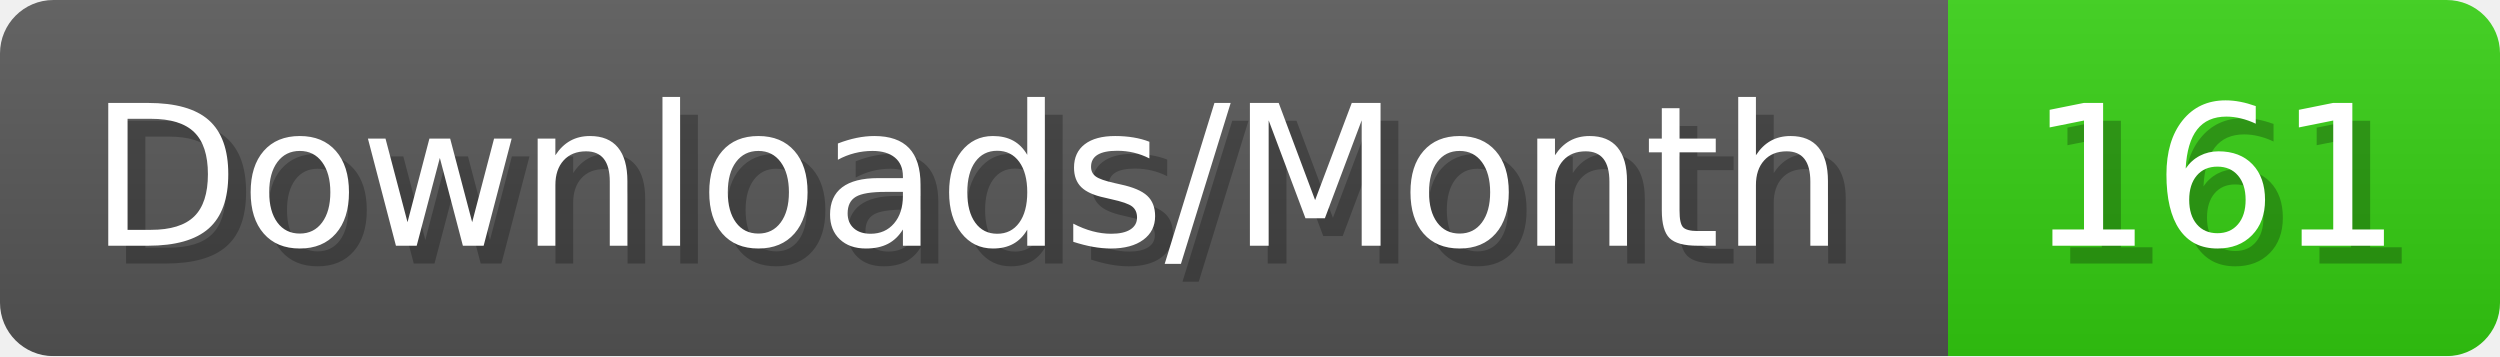
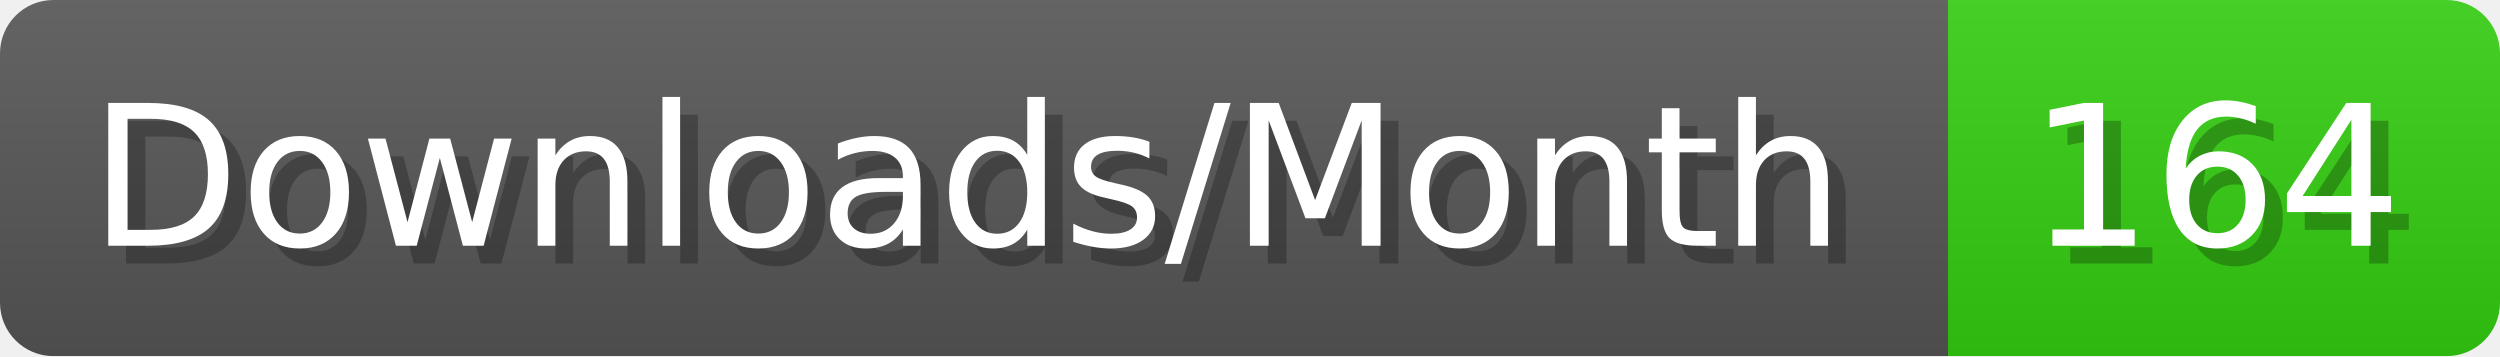
- <svg xmlns="http://www.w3.org/2000/svg" width="140.4" height="20" viewBox="0 0 1404 200" role="img" aria-label="Downloads/Month: 161">
+ <svg xmlns="http://www.w3.org/2000/svg" width="140.4" height="20" viewBox="0 0 1404 200" role="img" aria-label="Downloads/Month: 164">
  <linearGradient id="YlXUI" x2="0" y2="100%">
    <stop offset="0" stop-opacity=".1" stop-color="#EEE" />
    <stop offset="1" stop-opacity=".1" />
  </linearGradient>
  <mask id="JHhop">
    <rect width="1404" height="200" rx="30" fill="#FFF" />
  </mask>
  <g mask="url(#JHhop)">
    <rect width="1094" height="200" fill="#555" />
    <rect width="310" height="200" fill="#3C1" x="1094" />
    <rect width="1404" height="200" fill="url(#YlXUI)" />
  </g>
  <g aria-hidden="true" fill="#fff" text-anchor="start" font-family="Verdana,DejaVu Sans,sans-serif" font-size="110">
    <text x="60" y="148" textLength="994" fill="#000" opacity="0.25">Downloads/Month</text>
    <text x="50" y="138" textLength="994">Downloads/Month</text>
-     <text x="1149" y="148" textLength="210" fill="#000" opacity="0.25">161</text>
-     <text x="1139" y="138" textLength="210">161</text>
+     <text x="1149" y="148" textLength="210" fill="#000" opacity="0.25">164</text>
+     <text x="1139" y="138" textLength="210">164</text>
  </g>
</svg>
